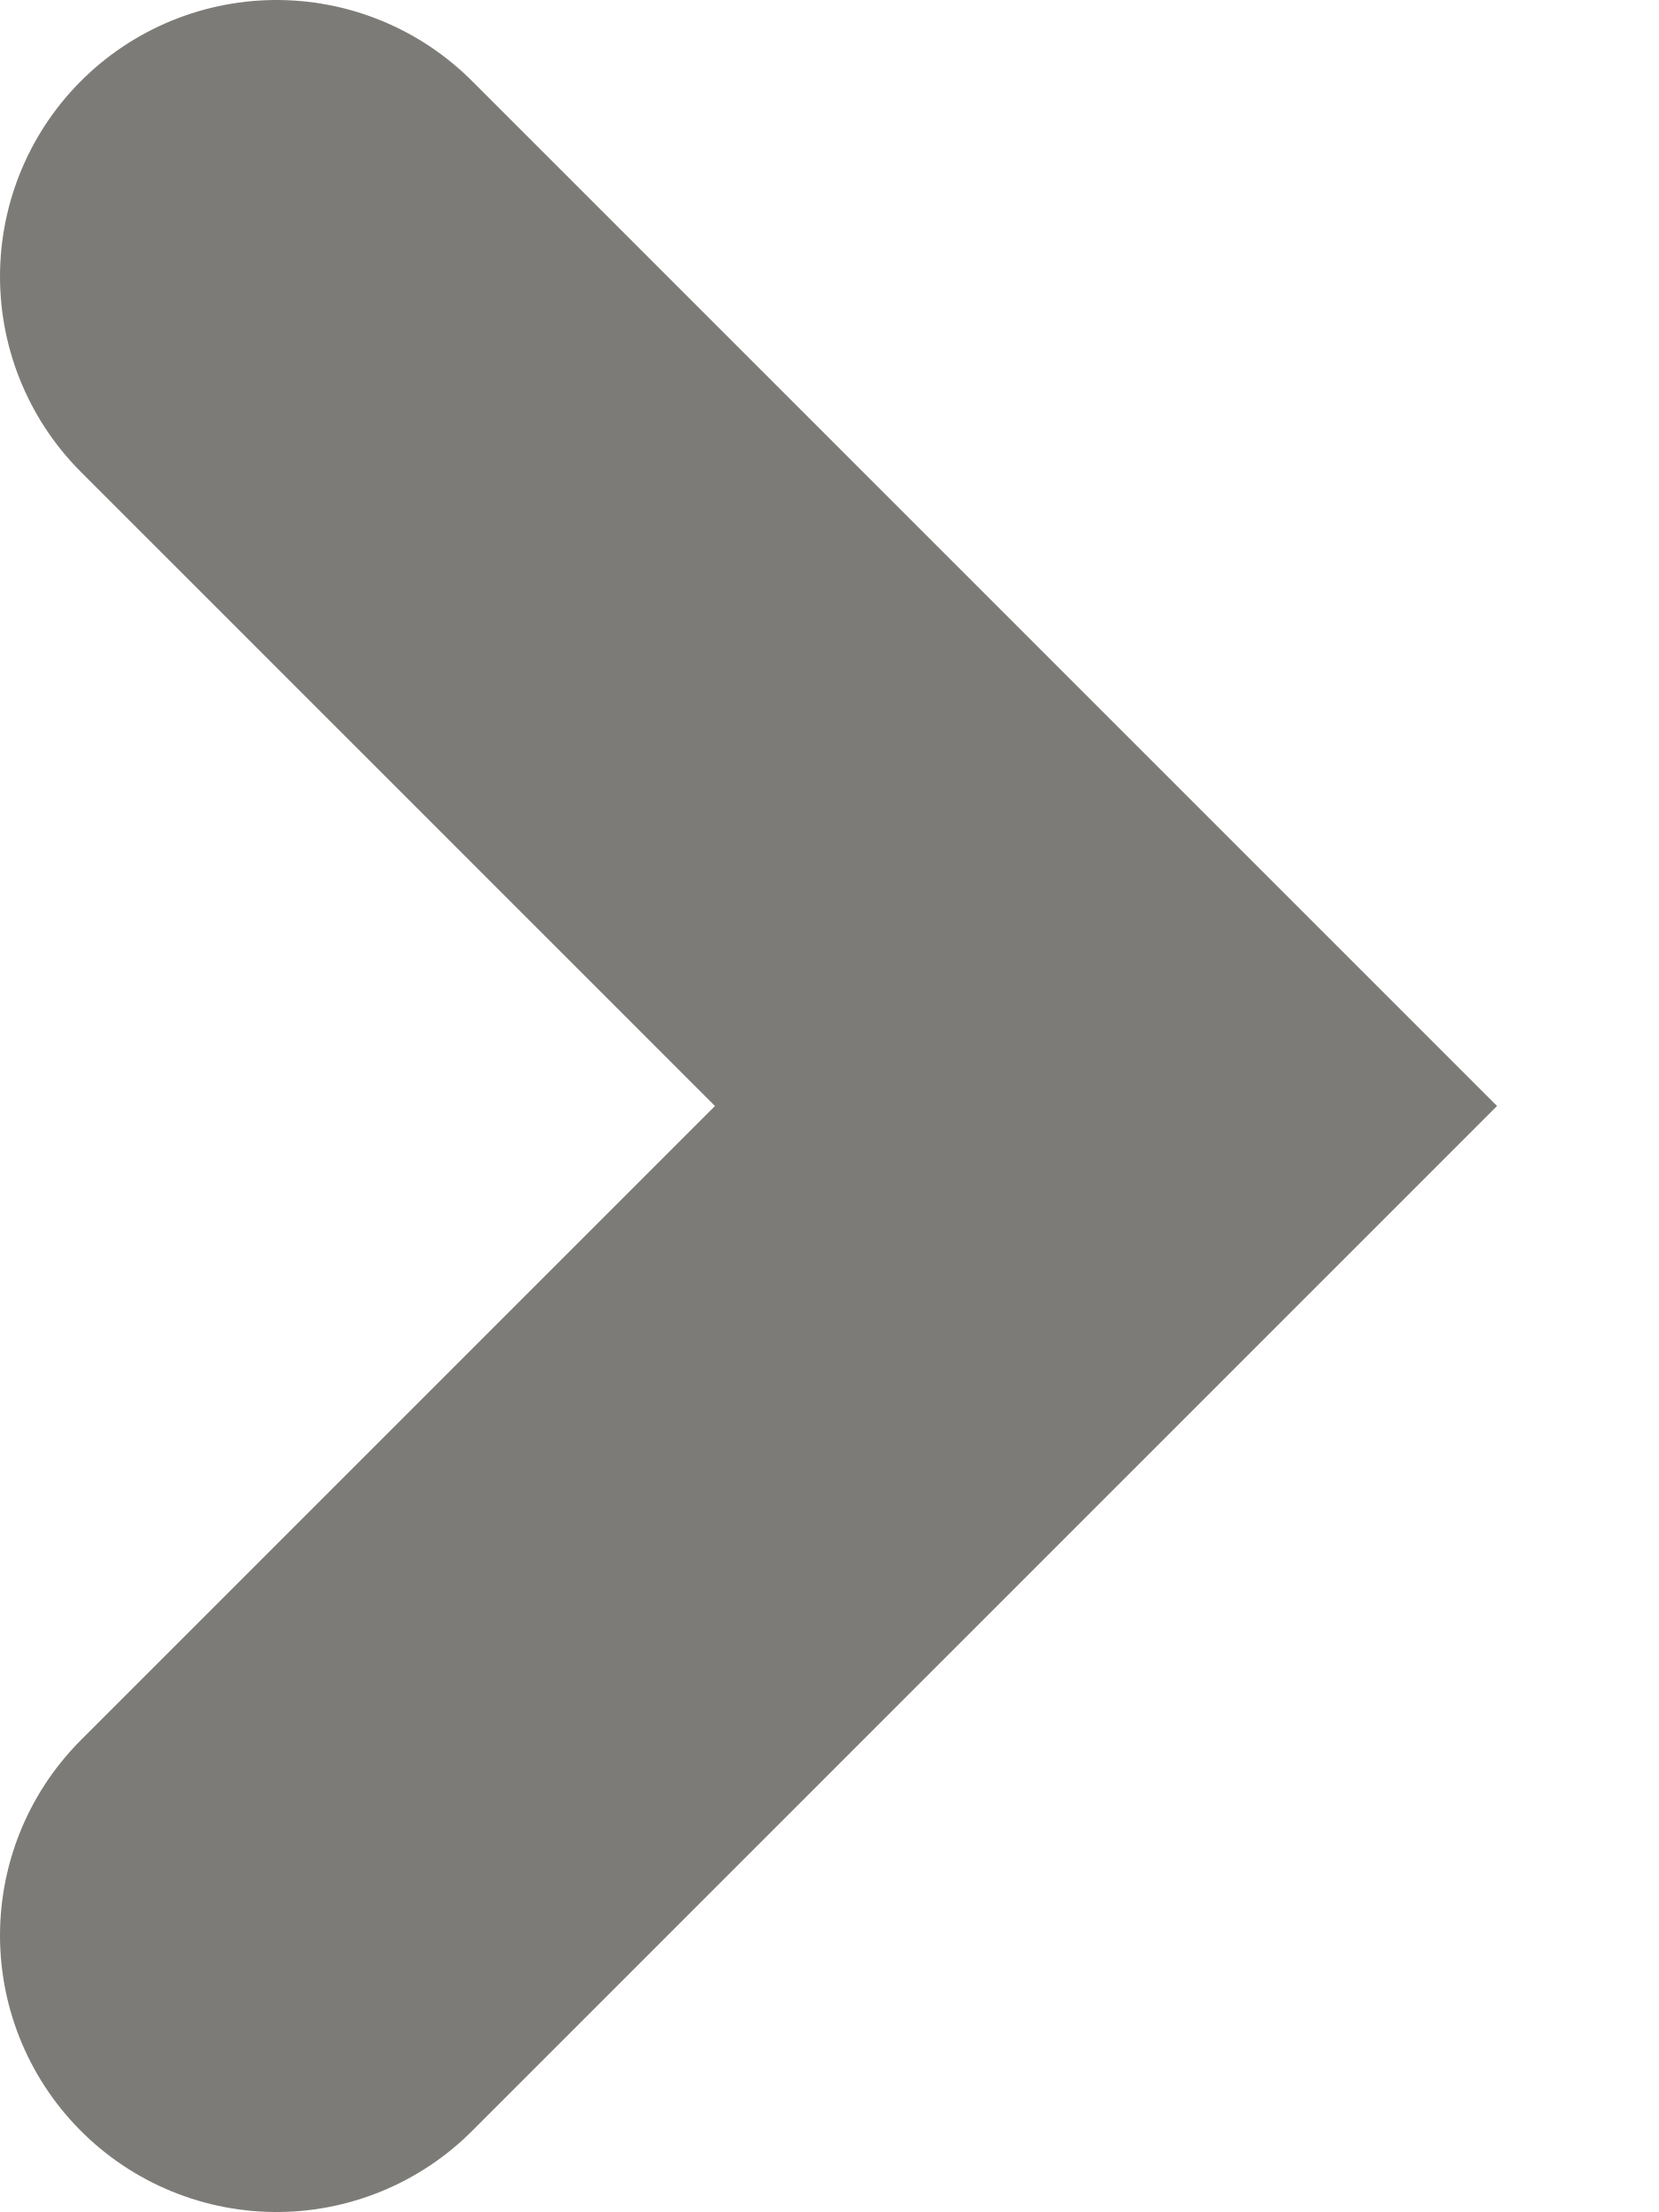
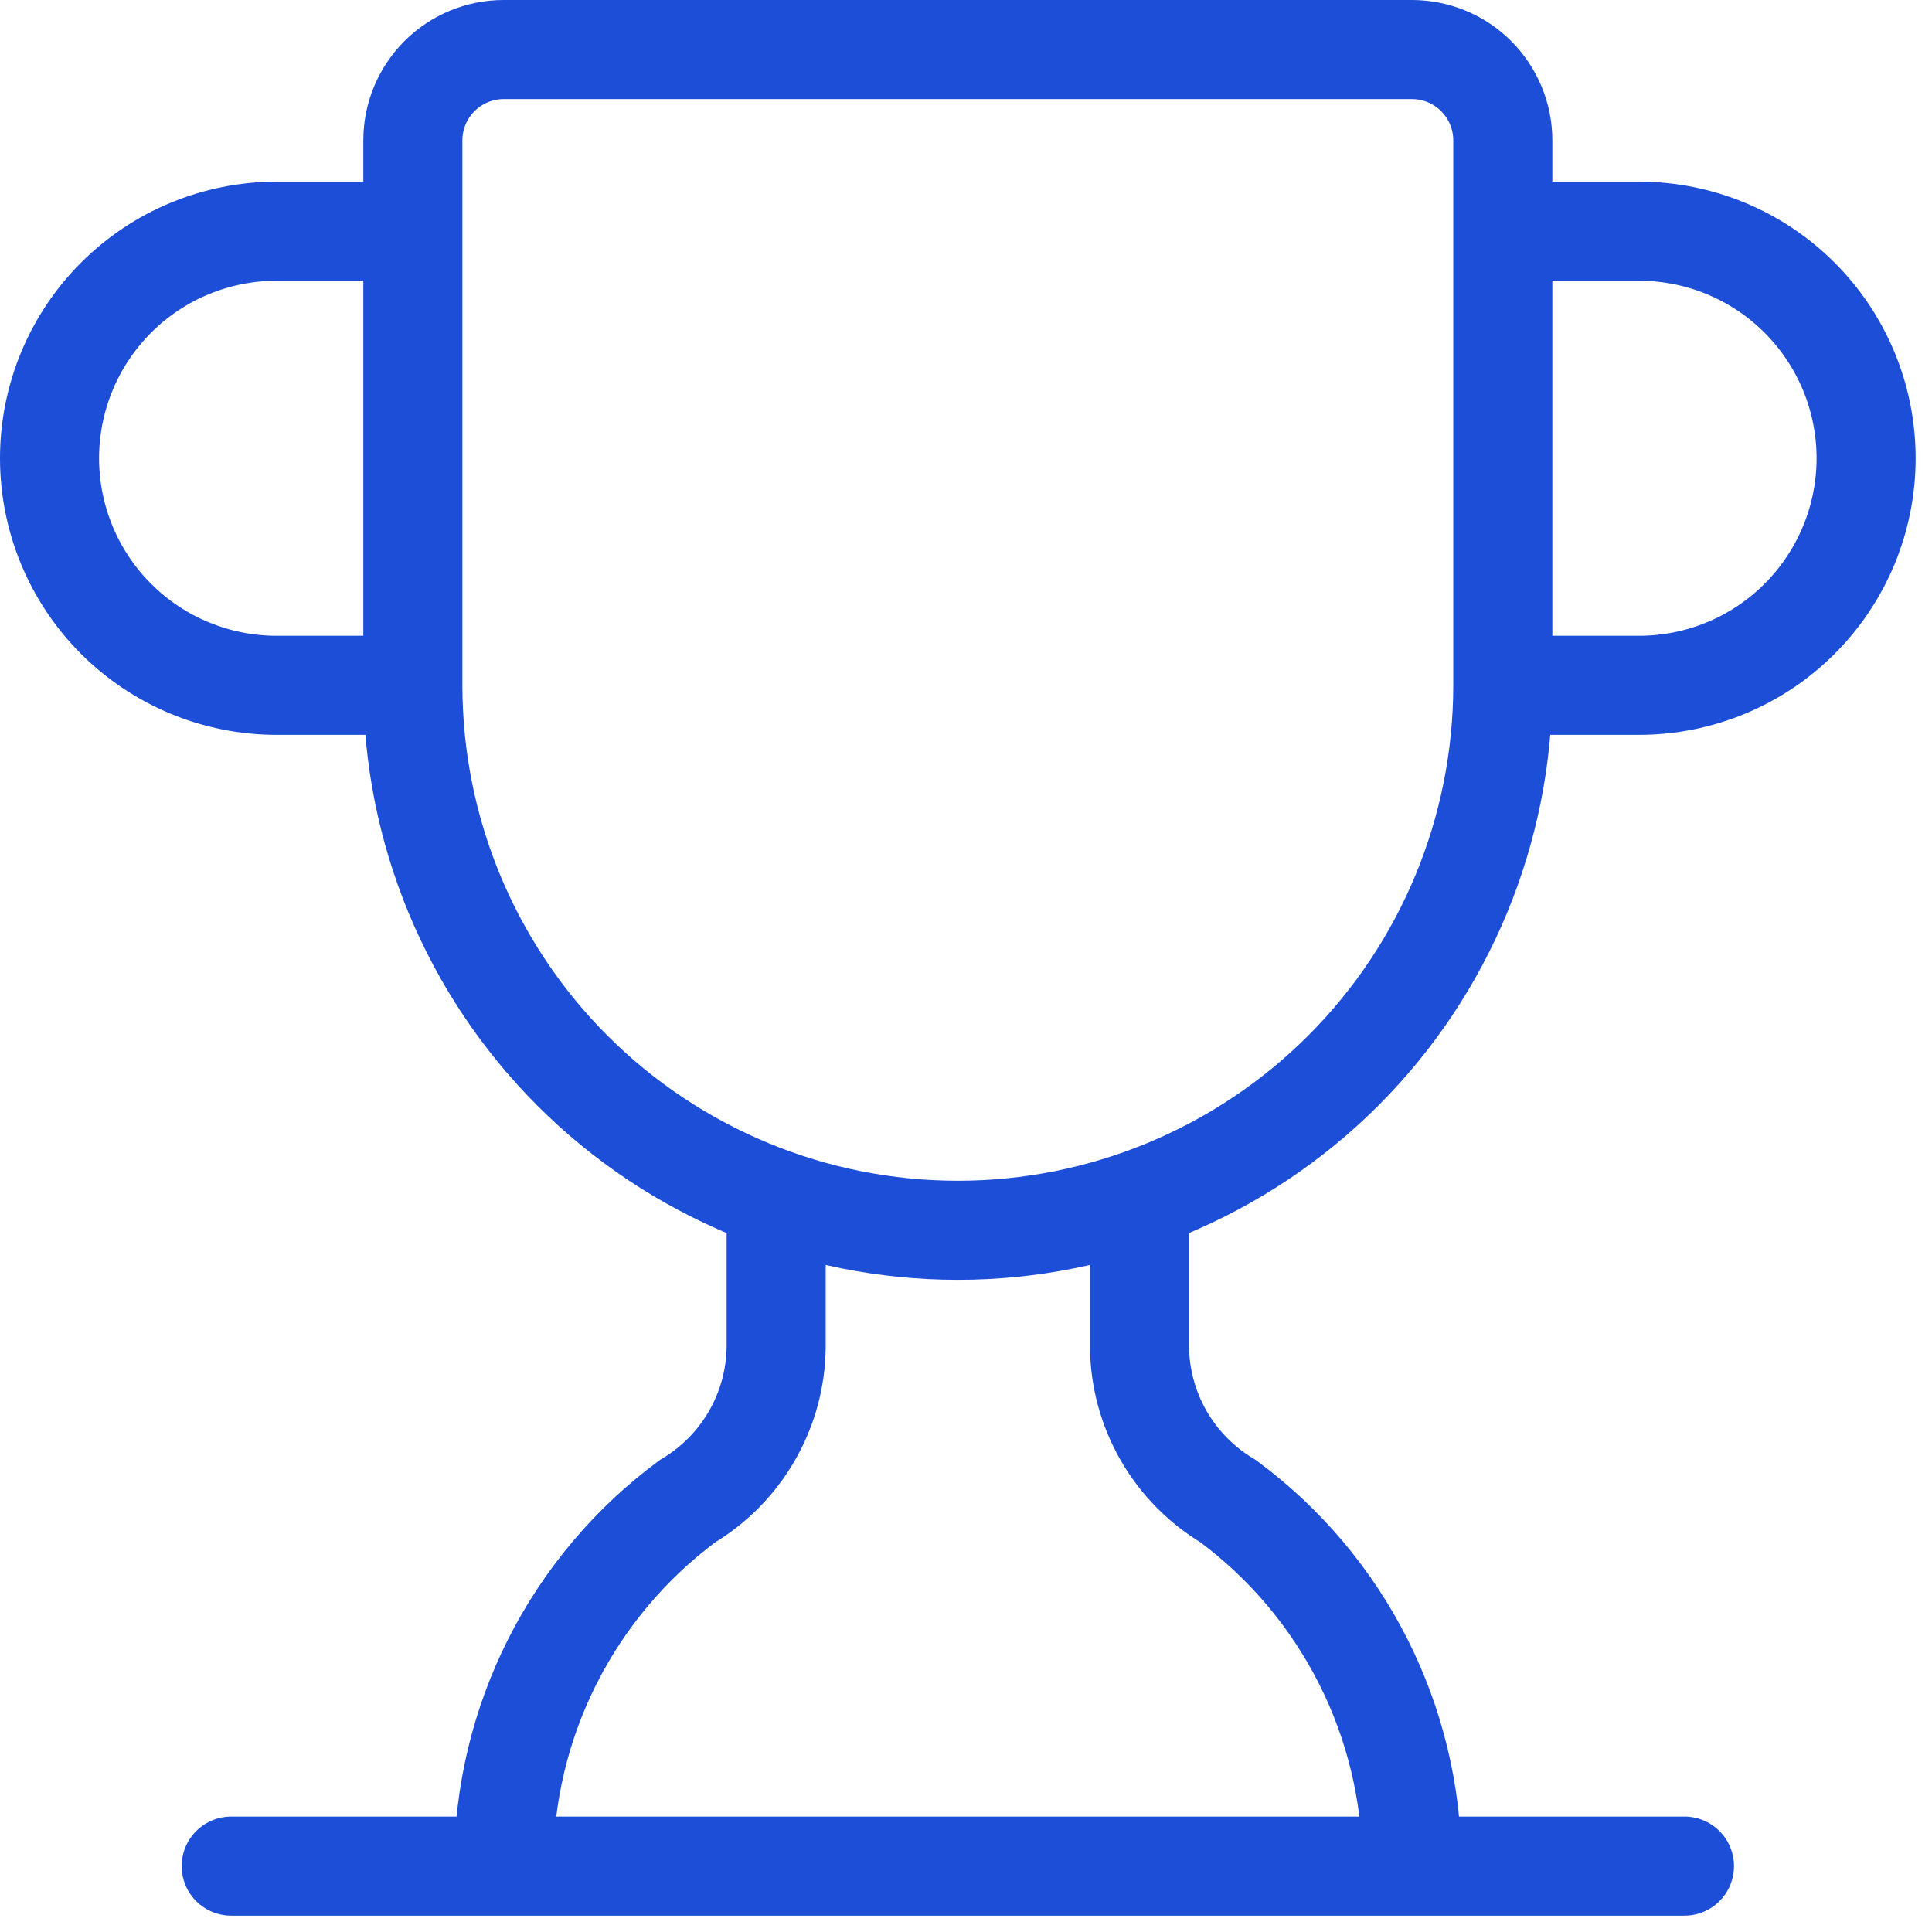
- <svg xmlns="http://www.w3.org/2000/svg" width="6" height="8" viewBox="0 0 6 8" fill="none">
-   <path d="M1 7L4 4L1 1" stroke="#7D7B77" stroke-width="2" stroke-linecap="round" />
+ <svg xmlns="http://www.w3.org/2000/svg" width="39" height="39" viewBox="0 0 39 39" fill="none">
+   <path d="M15.668 24.212V27.193C15.661 27.822 15.493 28.438 15.179 28.982C14.866 29.526 14.418 29.981 13.878 30.303C12.733 31.151 11.801 32.256 11.156 33.527C10.512 34.799 10.174 36.204 10.167 37.63M23.002 24.212V27.193C23.009 27.822 23.177 28.438 23.49 28.982C23.804 29.526 24.252 29.981 24.791 30.303C25.937 31.151 26.869 32.256 27.513 33.527C28.157 34.799 28.496 36.204 28.502 37.63M30.336 13.834H33.086C34.302 13.834 35.468 13.351 36.327 12.492C37.187 11.632 37.67 10.466 37.67 9.251C37.67 8.035 37.187 6.869 36.327 6.009C35.468 5.15 34.302 4.667 33.086 4.667H30.336M30.336 13.834C30.336 16.752 29.177 19.55 27.114 21.613C25.05 23.676 22.252 24.835 19.335 24.835C16.417 24.835 13.619 23.676 11.556 21.613C9.493 19.55 8.334 16.752 8.334 13.834M30.336 13.834V4.667M30.336 4.667V2.833C30.336 2.347 30.142 1.881 29.799 1.537C29.455 1.193 28.988 1 28.502 1H10.167C9.681 1 9.215 1.193 8.871 1.537C8.527 1.881 8.334 2.347 8.334 2.833V4.667M8.334 13.834V4.667M8.334 13.834H5.584C4.368 13.834 3.202 13.351 2.343 12.492C1.483 11.632 1 10.466 1 9.251C1 8.035 1.483 6.869 2.343 6.009C3.202 5.15 4.368 4.667 5.584 4.667H8.334M4.667 37.67H34.003" stroke-width="2" stroke-linecap="round" stroke="#1D4ED8" />
</svg>
